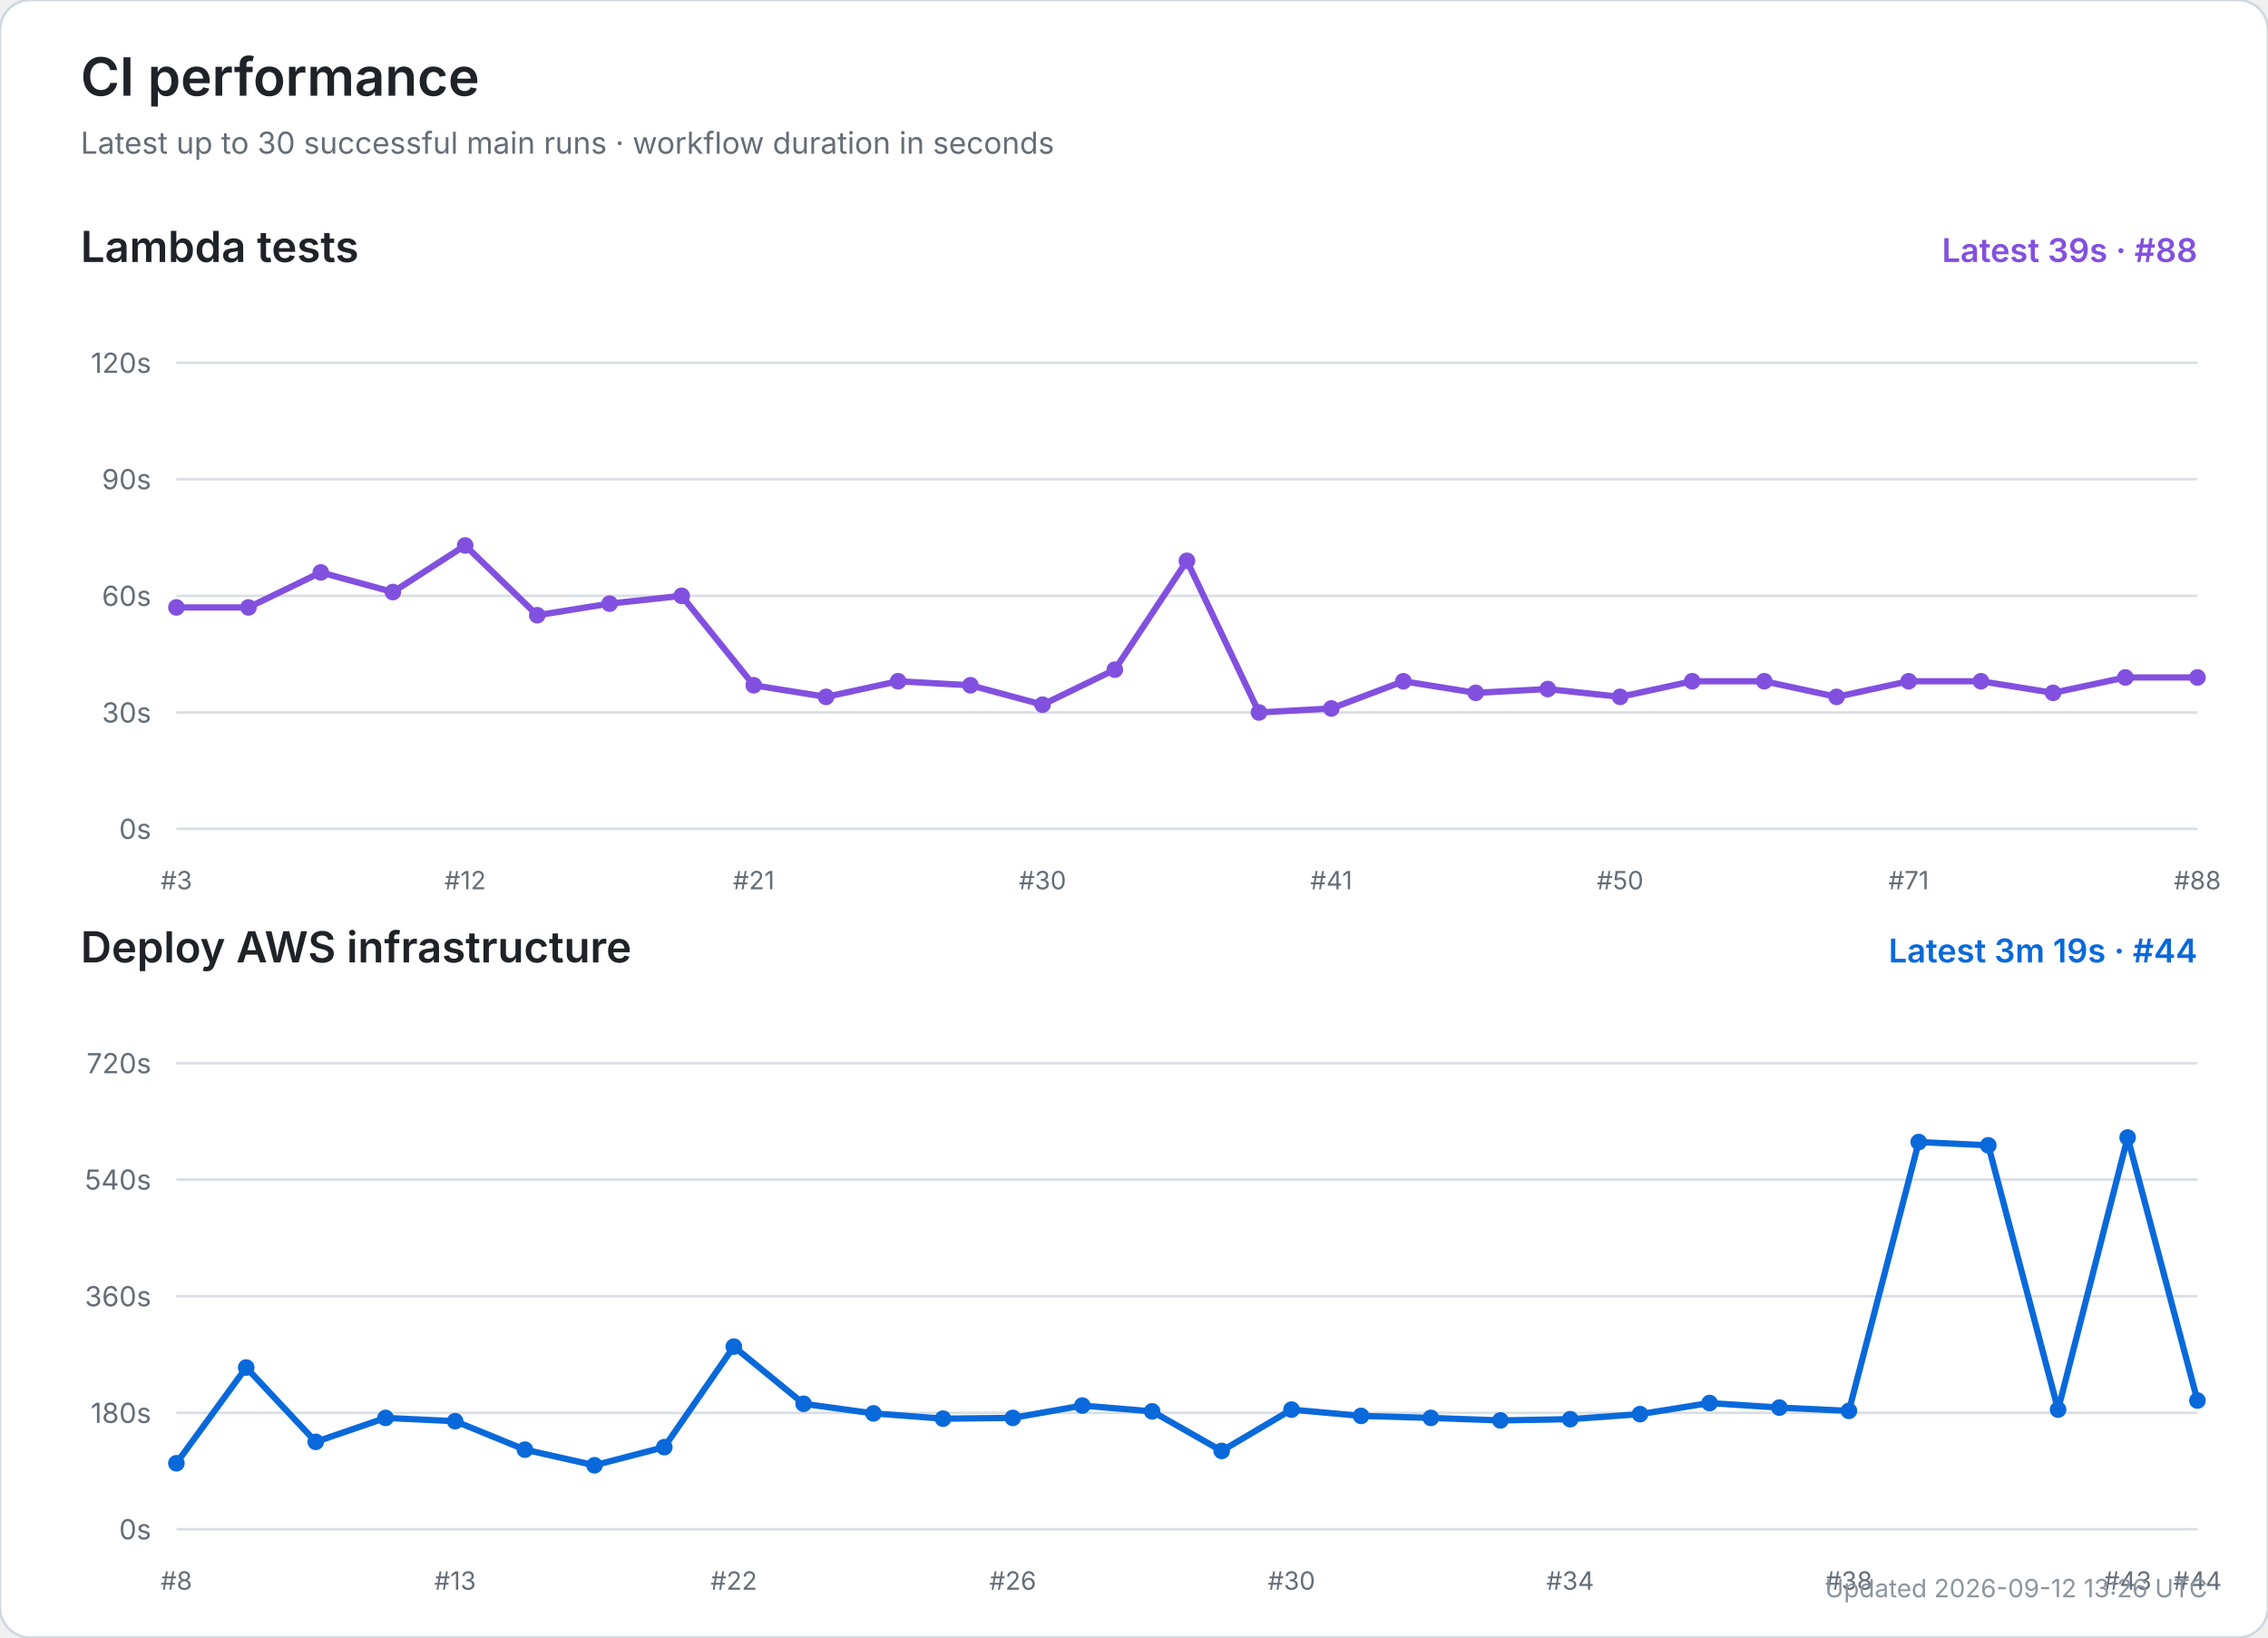
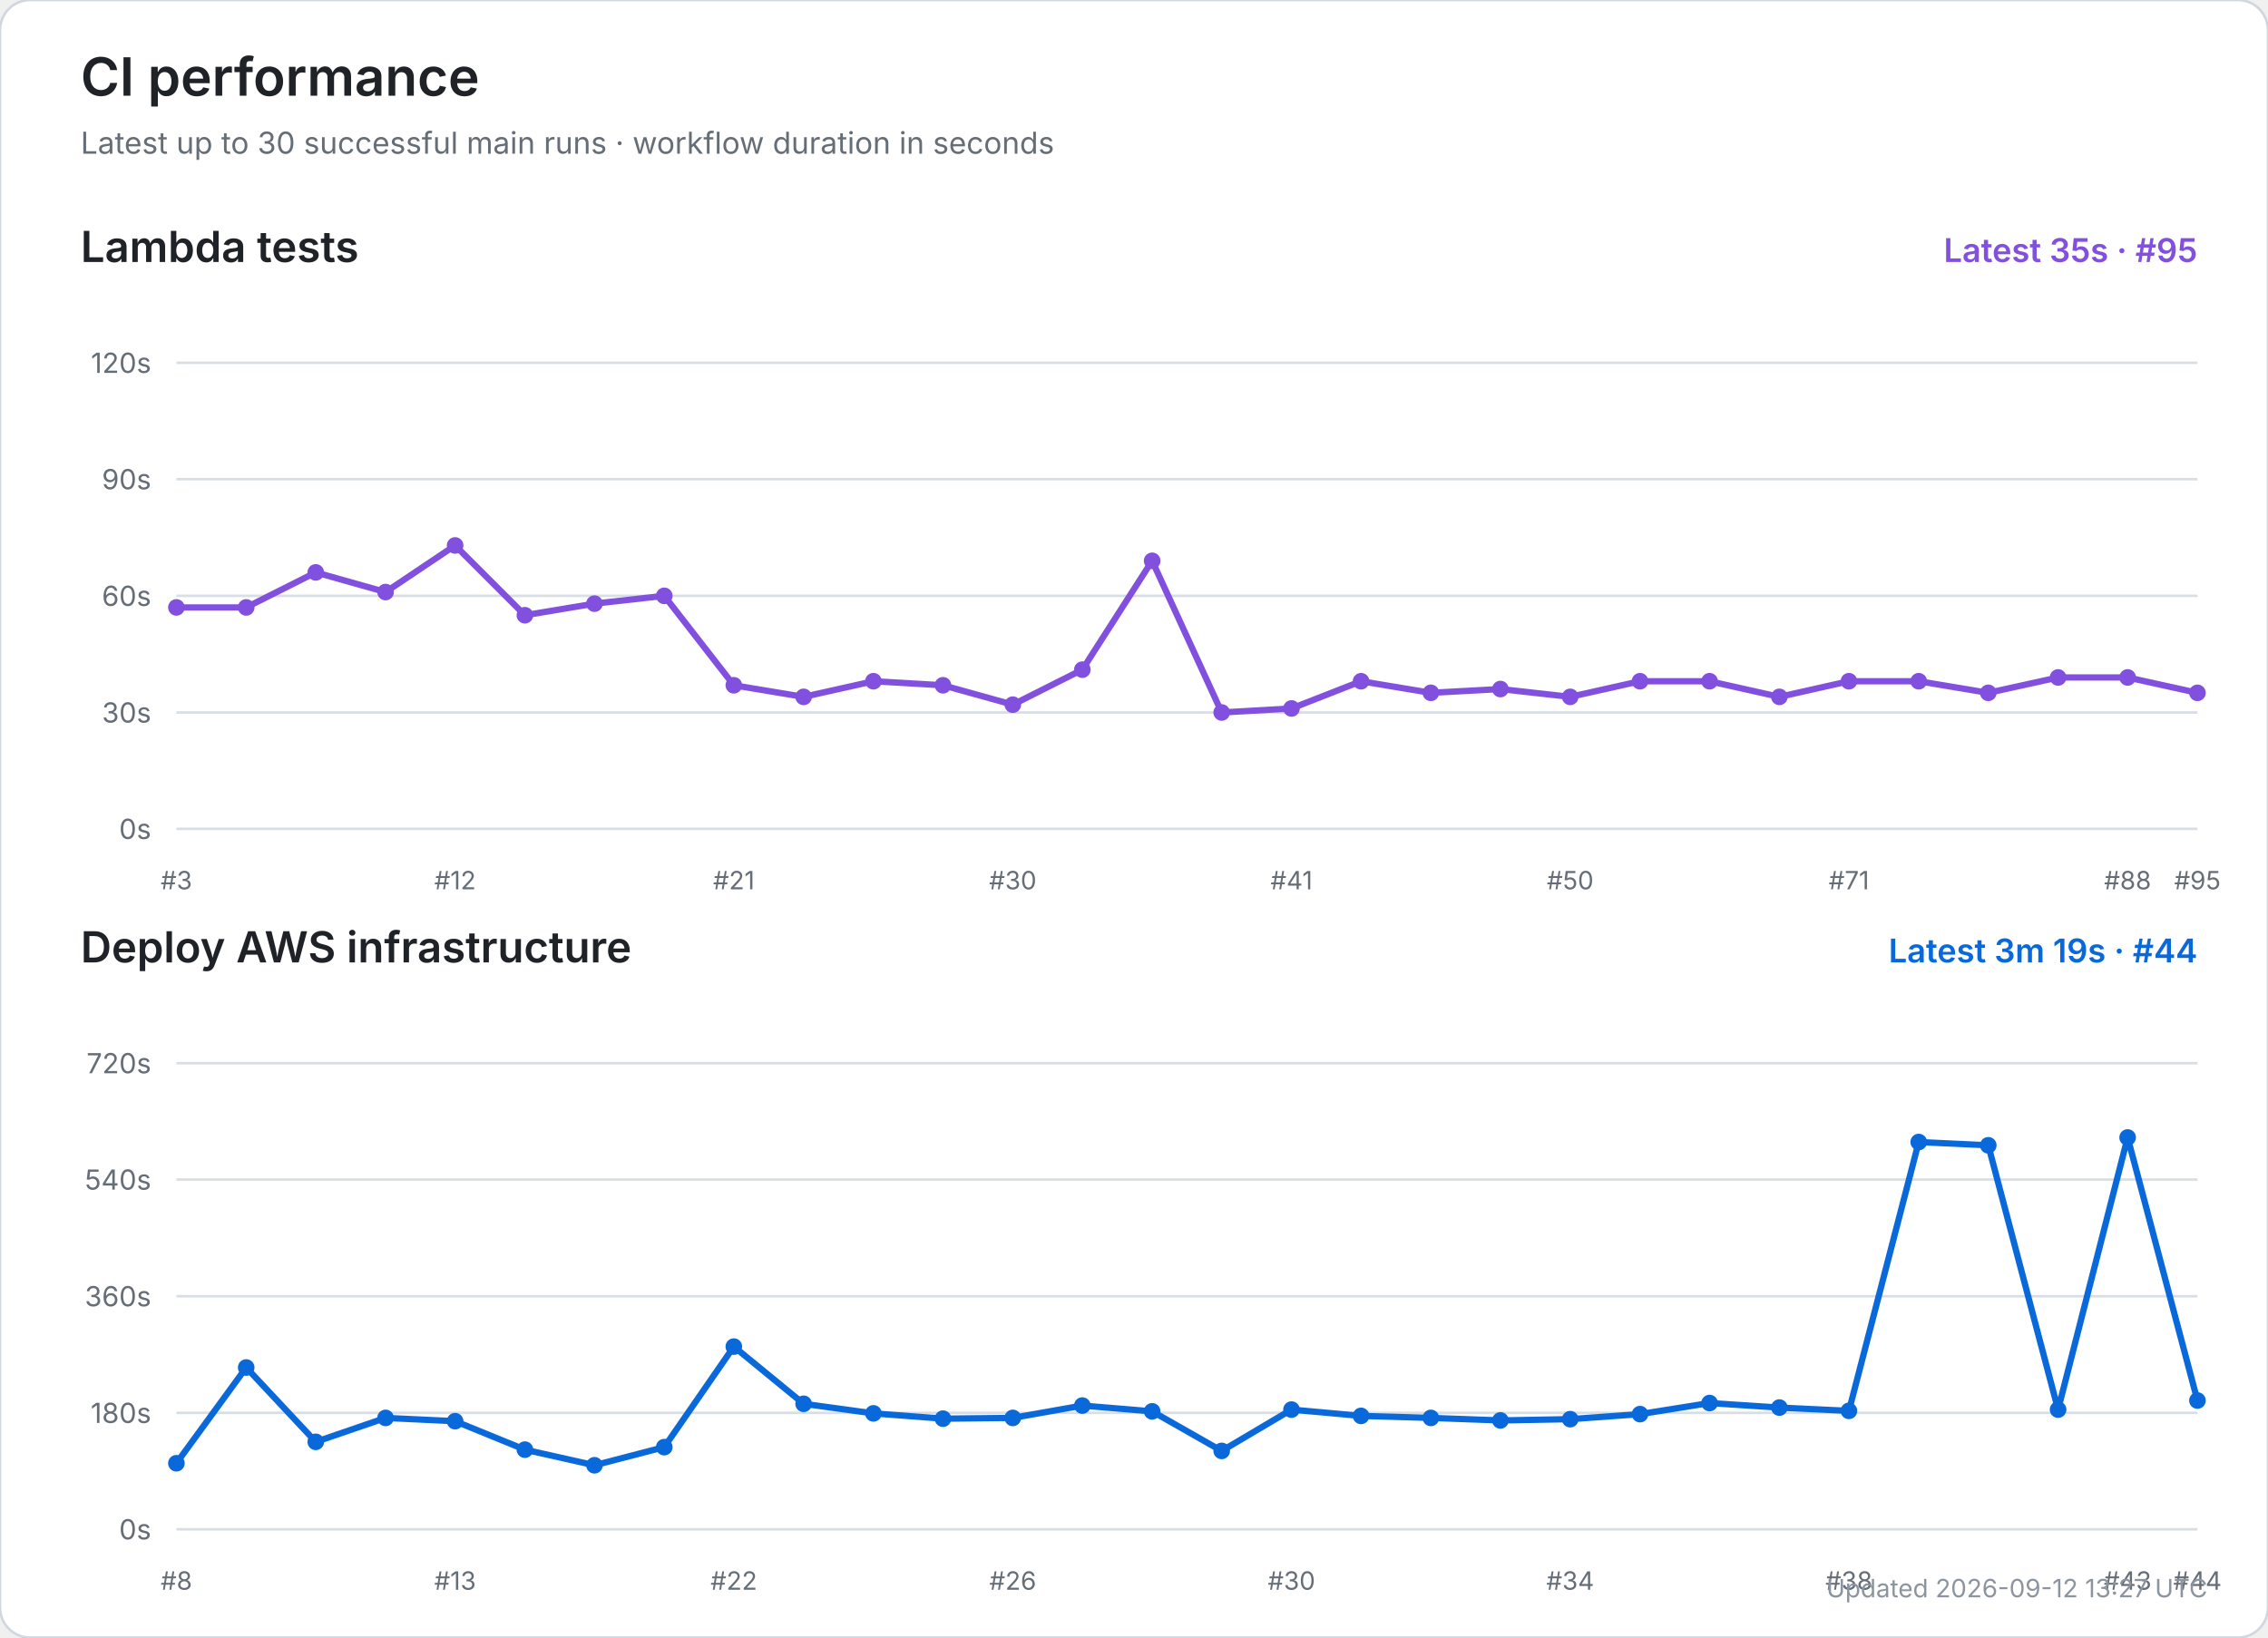
<svg xmlns="http://www.w3.org/2000/svg" width="900" height="650" viewBox="0 0 900 650" role="img" aria-labelledby="title desc">
  <rect width="100%" height="100%" rx="12" fill="#ffffff" stroke="#d0d7de" />
  <text x="32" y="38" font-size="21" font-weight="600" fill="#1f2328" font-family="-apple-system,BlinkMacSystemFont,Segoe UI,sans-serif">CI performance</text>
  <text x="32" y="61" font-size="12" fill="#656d76" font-family="-apple-system,BlinkMacSystemFont,Segoe UI,sans-serif">Latest up to 30 successful main runs · workflow duration in seconds</text>
  <text x="32" y="104" font-size="17" font-weight="600" fill="#1f2328" font-family="-apple-system,BlinkMacSystemFont,Segoe UI,sans-serif">Lambda tests</text>
-   <text x="872" y="104" text-anchor="end" font-size="13" font-weight="600" fill="#8250df" font-family="-apple-system,BlinkMacSystemFont,Segoe UI,sans-serif">Latest 39s · #88</text>
+   <text x="872" y="104" text-anchor="end" font-size="13" font-weight="600" fill="#8250df" font-family="-apple-system,BlinkMacSystemFont,Segoe UI,sans-serif">Latest 35s · #95</text>
  <line x1="70" y1="329.0" x2="872" y2="329.0" stroke="#d8dee4" stroke-width="1" />
  <text x="60" y="333.0" text-anchor="end" font-size="11" fill="#656d76" font-family="-apple-system,BlinkMacSystemFont,Segoe UI,sans-serif">0s</text>
  <line x1="70" y1="282.8" x2="872" y2="282.8" stroke="#d8dee4" stroke-width="1" />
  <text x="60" y="286.8" text-anchor="end" font-size="11" fill="#656d76" font-family="-apple-system,BlinkMacSystemFont,Segoe UI,sans-serif">30s</text>
  <line x1="70" y1="236.5" x2="872" y2="236.5" stroke="#d8dee4" stroke-width="1" />
  <text x="60" y="240.5" text-anchor="end" font-size="11" fill="#656d76" font-family="-apple-system,BlinkMacSystemFont,Segoe UI,sans-serif">60s</text>
  <line x1="70" y1="190.2" x2="872" y2="190.2" stroke="#d8dee4" stroke-width="1" />
  <text x="60" y="194.2" text-anchor="end" font-size="11" fill="#656d76" font-family="-apple-system,BlinkMacSystemFont,Segoe UI,sans-serif">90s</text>
  <line x1="70" y1="144.0" x2="872" y2="144.0" stroke="#d8dee4" stroke-width="1" />
  <text x="60" y="148.0" text-anchor="end" font-size="11" fill="#656d76" font-family="-apple-system,BlinkMacSystemFont,Segoe UI,sans-serif">120s</text>
  <text x="70.0" y="353" text-anchor="middle" font-size="10" fill="#656d76" font-family="-apple-system,BlinkMacSystemFont,Segoe UI,sans-serif">#3</text>
-   <text x="184.6" y="353" text-anchor="middle" font-size="10" fill="#656d76" font-family="-apple-system,BlinkMacSystemFont,Segoe UI,sans-serif">#12</text>
-   <text x="299.1" y="353" text-anchor="middle" font-size="10" fill="#656d76" font-family="-apple-system,BlinkMacSystemFont,Segoe UI,sans-serif">#21</text>
-   <text x="413.7" y="353" text-anchor="middle" font-size="10" fill="#656d76" font-family="-apple-system,BlinkMacSystemFont,Segoe UI,sans-serif">#30</text>
-   <text x="528.3" y="353" text-anchor="middle" font-size="10" fill="#656d76" font-family="-apple-system,BlinkMacSystemFont,Segoe UI,sans-serif">#41</text>
-   <text x="642.9" y="353" text-anchor="middle" font-size="10" fill="#656d76" font-family="-apple-system,BlinkMacSystemFont,Segoe UI,sans-serif">#50</text>
-   <text x="757.4" y="353" text-anchor="middle" font-size="10" fill="#656d76" font-family="-apple-system,BlinkMacSystemFont,Segoe UI,sans-serif">#71</text>
-   <text x="872.0" y="353" text-anchor="middle" font-size="10" fill="#656d76" font-family="-apple-system,BlinkMacSystemFont,Segoe UI,sans-serif">#88</text>
-   <polyline points="70.0,241.1 98.6,241.1 127.3,227.2 155.9,235.0 184.6,216.5 213.2,244.2 241.9,239.6 270.5,236.5 299.1,272.0 327.8,276.6 356.4,270.4 385.1,272.0 413.7,279.7 442.4,265.8 471.0,222.6 499.6,282.8 528.3,281.2 556.9,270.4 585.6,275.0 614.2,273.5 642.9,276.6 671.5,270.4 700.1,270.4 728.8,276.6 757.4,270.4 786.1,270.4 814.7,275.0 843.4,268.9 872.0,268.9" fill="none" stroke="#8250df" stroke-width="2.5" stroke-linecap="round" stroke-linejoin="round" />
+   <text x="180.6" y="353" text-anchor="middle" font-size="10" fill="#656d76" font-family="-apple-system,BlinkMacSystemFont,Segoe UI,sans-serif">#12</text>
+   <text x="291.2" y="353" text-anchor="middle" font-size="10" fill="#656d76" font-family="-apple-system,BlinkMacSystemFont,Segoe UI,sans-serif">#21</text>
+   <text x="401.9" y="353" text-anchor="middle" font-size="10" fill="#656d76" font-family="-apple-system,BlinkMacSystemFont,Segoe UI,sans-serif">#30</text>
+   <text x="512.5" y="353" text-anchor="middle" font-size="10" fill="#656d76" font-family="-apple-system,BlinkMacSystemFont,Segoe UI,sans-serif">#41</text>
+   <text x="623.1" y="353" text-anchor="middle" font-size="10" fill="#656d76" font-family="-apple-system,BlinkMacSystemFont,Segoe UI,sans-serif">#50</text>
+   <text x="733.7" y="353" text-anchor="middle" font-size="10" fill="#656d76" font-family="-apple-system,BlinkMacSystemFont,Segoe UI,sans-serif">#71</text>
+   <text x="844.3" y="353" text-anchor="middle" font-size="10" fill="#656d76" font-family="-apple-system,BlinkMacSystemFont,Segoe UI,sans-serif">#88</text>
+   <text x="872.0" y="353" text-anchor="middle" font-size="10" fill="#656d76" font-family="-apple-system,BlinkMacSystemFont,Segoe UI,sans-serif">#95</text>
+   <polyline points="70.0,241.1 97.7,241.1 125.3,227.2 153.0,235.0 180.6,216.5 208.3,244.2 235.9,239.6 263.6,236.5 291.2,272.0 318.9,276.6 346.6,270.4 374.2,272.0 401.9,279.7 429.5,265.8 457.2,222.6 484.8,282.8 512.5,281.2 540.1,270.4 567.8,275.0 595.4,273.5 623.1,276.6 650.8,270.4 678.4,270.4 706.1,276.6 733.7,270.4 761.4,270.4 789.0,275.0 816.7,268.9 844.3,268.9 872.0,275.0" fill="none" stroke="#8250df" stroke-width="2.5" stroke-linecap="round" stroke-linejoin="round" />
  <circle cx="70.0" cy="241.1" r="3.3" fill="#8250df" />
-   <circle cx="98.6" cy="241.1" r="3.3" fill="#8250df" />
-   <circle cx="127.3" cy="227.2" r="3.3" fill="#8250df" />
-   <circle cx="155.9" cy="235.0" r="3.3" fill="#8250df" />
-   <circle cx="184.6" cy="216.5" r="3.3" fill="#8250df" />
-   <circle cx="213.2" cy="244.2" r="3.3" fill="#8250df" />
-   <circle cx="241.9" cy="239.6" r="3.3" fill="#8250df" />
-   <circle cx="270.5" cy="236.5" r="3.3" fill="#8250df" />
-   <circle cx="299.1" cy="272.0" r="3.3" fill="#8250df" />
-   <circle cx="327.8" cy="276.6" r="3.3" fill="#8250df" />
-   <circle cx="356.4" cy="270.4" r="3.3" fill="#8250df" />
-   <circle cx="385.1" cy="272.0" r="3.3" fill="#8250df" />
-   <circle cx="413.7" cy="279.7" r="3.3" fill="#8250df" />
-   <circle cx="442.4" cy="265.8" r="3.3" fill="#8250df" />
-   <circle cx="471.0" cy="222.6" r="3.3" fill="#8250df" />
-   <circle cx="499.6" cy="282.8" r="3.3" fill="#8250df" />
-   <circle cx="528.3" cy="281.2" r="3.3" fill="#8250df" />
-   <circle cx="556.9" cy="270.4" r="3.3" fill="#8250df" />
-   <circle cx="585.6" cy="275.0" r="3.3" fill="#8250df" />
-   <circle cx="614.2" cy="273.5" r="3.3" fill="#8250df" />
-   <circle cx="642.9" cy="276.6" r="3.3" fill="#8250df" />
-   <circle cx="671.5" cy="270.4" r="3.3" fill="#8250df" />
-   <circle cx="700.1" cy="270.4" r="3.3" fill="#8250df" />
-   <circle cx="728.8" cy="276.6" r="3.3" fill="#8250df" />
-   <circle cx="757.4" cy="270.4" r="3.3" fill="#8250df" />
-   <circle cx="786.1" cy="270.4" r="3.3" fill="#8250df" />
-   <circle cx="814.7" cy="275.0" r="3.3" fill="#8250df" />
-   <circle cx="843.4" cy="268.9" r="3.3" fill="#8250df" />
-   <circle cx="872.0" cy="268.9" r="3.3" fill="#8250df" />
+   <circle cx="97.7" cy="241.1" r="3.3" fill="#8250df" />
+   <circle cx="125.3" cy="227.2" r="3.3" fill="#8250df" />
+   <circle cx="153.0" cy="235.0" r="3.3" fill="#8250df" />
+   <circle cx="180.6" cy="216.5" r="3.3" fill="#8250df" />
+   <circle cx="208.3" cy="244.2" r="3.3" fill="#8250df" />
+   <circle cx="235.9" cy="239.6" r="3.3" fill="#8250df" />
+   <circle cx="263.6" cy="236.5" r="3.3" fill="#8250df" />
+   <circle cx="291.2" cy="272.0" r="3.3" fill="#8250df" />
+   <circle cx="318.9" cy="276.6" r="3.3" fill="#8250df" />
+   <circle cx="346.6" cy="270.4" r="3.3" fill="#8250df" />
+   <circle cx="374.2" cy="272.0" r="3.3" fill="#8250df" />
+   <circle cx="401.9" cy="279.7" r="3.3" fill="#8250df" />
+   <circle cx="429.5" cy="265.8" r="3.3" fill="#8250df" />
+   <circle cx="457.2" cy="222.6" r="3.3" fill="#8250df" />
+   <circle cx="484.8" cy="282.8" r="3.3" fill="#8250df" />
+   <circle cx="512.5" cy="281.2" r="3.3" fill="#8250df" />
+   <circle cx="540.1" cy="270.4" r="3.3" fill="#8250df" />
+   <circle cx="567.8" cy="275.0" r="3.3" fill="#8250df" />
+   <circle cx="595.4" cy="273.5" r="3.3" fill="#8250df" />
+   <circle cx="623.1" cy="276.6" r="3.3" fill="#8250df" />
+   <circle cx="650.8" cy="270.4" r="3.3" fill="#8250df" />
+   <circle cx="678.4" cy="270.4" r="3.3" fill="#8250df" />
+   <circle cx="706.1" cy="276.6" r="3.3" fill="#8250df" />
+   <circle cx="733.7" cy="270.4" r="3.3" fill="#8250df" />
+   <circle cx="761.4" cy="270.4" r="3.3" fill="#8250df" />
+   <circle cx="789.0" cy="275.0" r="3.3" fill="#8250df" />
+   <circle cx="816.7" cy="268.9" r="3.3" fill="#8250df" />
+   <circle cx="844.3" cy="268.9" r="3.3" fill="#8250df" />
+   <circle cx="872.0" cy="275.0" r="3.3" fill="#8250df" />
  <text x="32" y="382" font-size="17" font-weight="600" fill="#1f2328" font-family="-apple-system,BlinkMacSystemFont,Segoe UI,sans-serif">Deploy AWS infrastructure</text>
  <text x="872" y="382" text-anchor="end" font-size="13" font-weight="600" fill="#0969da" font-family="-apple-system,BlinkMacSystemFont,Segoe UI,sans-serif">Latest 3m 19s · #44</text>
  <line x1="70" y1="607.0" x2="872" y2="607.0" stroke="#d8dee4" stroke-width="1" />
  <text x="60" y="611.0" text-anchor="end" font-size="11" fill="#656d76" font-family="-apple-system,BlinkMacSystemFont,Segoe UI,sans-serif">0s</text>
  <line x1="70" y1="560.8" x2="872" y2="560.8" stroke="#d8dee4" stroke-width="1" />
  <text x="60" y="564.8" text-anchor="end" font-size="11" fill="#656d76" font-family="-apple-system,BlinkMacSystemFont,Segoe UI,sans-serif">180s</text>
  <line x1="70" y1="514.5" x2="872" y2="514.5" stroke="#d8dee4" stroke-width="1" />
  <text x="60" y="518.5" text-anchor="end" font-size="11" fill="#656d76" font-family="-apple-system,BlinkMacSystemFont,Segoe UI,sans-serif">360s</text>
  <line x1="70" y1="468.2" x2="872" y2="468.2" stroke="#d8dee4" stroke-width="1" />
  <text x="60" y="472.2" text-anchor="end" font-size="11" fill="#656d76" font-family="-apple-system,BlinkMacSystemFont,Segoe UI,sans-serif">540s</text>
  <line x1="70" y1="422.0" x2="872" y2="422.0" stroke="#d8dee4" stroke-width="1" />
  <text x="60" y="426.0" text-anchor="end" font-size="11" fill="#656d76" font-family="-apple-system,BlinkMacSystemFont,Segoe UI,sans-serif">720s</text>
  <text x="70.0" y="631" text-anchor="middle" font-size="10" fill="#656d76" font-family="-apple-system,BlinkMacSystemFont,Segoe UI,sans-serif">#8</text>
  <text x="180.6" y="631" text-anchor="middle" font-size="10" fill="#656d76" font-family="-apple-system,BlinkMacSystemFont,Segoe UI,sans-serif">#13</text>
  <text x="291.2" y="631" text-anchor="middle" font-size="10" fill="#656d76" font-family="-apple-system,BlinkMacSystemFont,Segoe UI,sans-serif">#22</text>
  <text x="401.9" y="631" text-anchor="middle" font-size="10" fill="#656d76" font-family="-apple-system,BlinkMacSystemFont,Segoe UI,sans-serif">#26</text>
  <text x="512.5" y="631" text-anchor="middle" font-size="10" fill="#656d76" font-family="-apple-system,BlinkMacSystemFont,Segoe UI,sans-serif">#30</text>
  <text x="623.1" y="631" text-anchor="middle" font-size="10" fill="#656d76" font-family="-apple-system,BlinkMacSystemFont,Segoe UI,sans-serif">#34</text>
  <text x="733.7" y="631" text-anchor="middle" font-size="10" fill="#656d76" font-family="-apple-system,BlinkMacSystemFont,Segoe UI,sans-serif">#38</text>
  <text x="844.3" y="631" text-anchor="middle" font-size="10" fill="#656d76" font-family="-apple-system,BlinkMacSystemFont,Segoe UI,sans-serif">#43</text>
  <text x="872.0" y="631" text-anchor="middle" font-size="10" fill="#656d76" font-family="-apple-system,BlinkMacSystemFont,Segoe UI,sans-serif">#44</text>
  <polyline points="70.0,580.8 97.7,542.8 125.3,572.3 153.0,562.8 180.6,564.1 208.3,575.4 235.9,581.6 263.6,574.4 291.2,534.5 318.9,557.2 346.6,561.0 374.2,563.1 401.9,562.8 429.5,557.9 457.2,560.2 484.8,575.9 512.5,559.5 540.1,562.0 567.8,562.8 595.4,563.8 623.1,563.3 650.8,561.3 678.4,556.9 706.1,558.7 733.7,560.0 761.4,453.3 789.0,454.6 816.7,559.5 844.3,451.5 872.0,555.9" fill="none" stroke="#0969da" stroke-width="2.5" stroke-linecap="round" stroke-linejoin="round" />
  <circle cx="70.0" cy="580.8" r="3.3" fill="#0969da" />
  <circle cx="97.7" cy="542.8" r="3.3" fill="#0969da" />
  <circle cx="125.3" cy="572.3" r="3.3" fill="#0969da" />
  <circle cx="153.0" cy="562.8" r="3.3" fill="#0969da" />
  <circle cx="180.6" cy="564.1" r="3.3" fill="#0969da" />
  <circle cx="208.3" cy="575.4" r="3.3" fill="#0969da" />
  <circle cx="235.9" cy="581.6" r="3.3" fill="#0969da" />
  <circle cx="263.6" cy="574.4" r="3.3" fill="#0969da" />
  <circle cx="291.2" cy="534.5" r="3.3" fill="#0969da" />
  <circle cx="318.9" cy="557.2" r="3.3" fill="#0969da" />
  <circle cx="346.6" cy="561.0" r="3.3" fill="#0969da" />
  <circle cx="374.2" cy="563.1" r="3.3" fill="#0969da" />
  <circle cx="401.9" cy="562.8" r="3.3" fill="#0969da" />
  <circle cx="429.5" cy="557.9" r="3.3" fill="#0969da" />
  <circle cx="457.2" cy="560.2" r="3.3" fill="#0969da" />
  <circle cx="484.8" cy="575.9" r="3.3" fill="#0969da" />
  <circle cx="512.5" cy="559.5" r="3.3" fill="#0969da" />
  <circle cx="540.1" cy="562.0" r="3.3" fill="#0969da" />
  <circle cx="567.8" cy="562.8" r="3.3" fill="#0969da" />
  <circle cx="595.4" cy="563.8" r="3.3" fill="#0969da" />
  <circle cx="623.1" cy="563.3" r="3.3" fill="#0969da" />
  <circle cx="650.8" cy="561.3" r="3.3" fill="#0969da" />
  <circle cx="678.4" cy="556.9" r="3.3" fill="#0969da" />
  <circle cx="706.1" cy="558.7" r="3.3" fill="#0969da" />
  <circle cx="733.7" cy="560.0" r="3.3" fill="#0969da" />
  <circle cx="761.4" cy="453.3" r="3.3" fill="#0969da" />
  <circle cx="789.0" cy="454.6" r="3.3" fill="#0969da" />
  <circle cx="816.7" cy="559.5" r="3.3" fill="#0969da" />
  <circle cx="844.3" cy="451.5" r="3.3" fill="#0969da" />
  <circle cx="872.0" cy="555.9" r="3.3" fill="#0969da" />
-   <text x="876" y="634" text-anchor="end" font-size="10" fill="#8c959f" font-family="-apple-system,BlinkMacSystemFont,Segoe UI,sans-serif">Updated 2026-09-12 13:26 UTC</text>
+   <text x="876" y="634" text-anchor="end" font-size="10" fill="#8c959f" font-family="-apple-system,BlinkMacSystemFont,Segoe UI,sans-serif">Updated 2026-09-12 13:27 UTC</text>
</svg>
